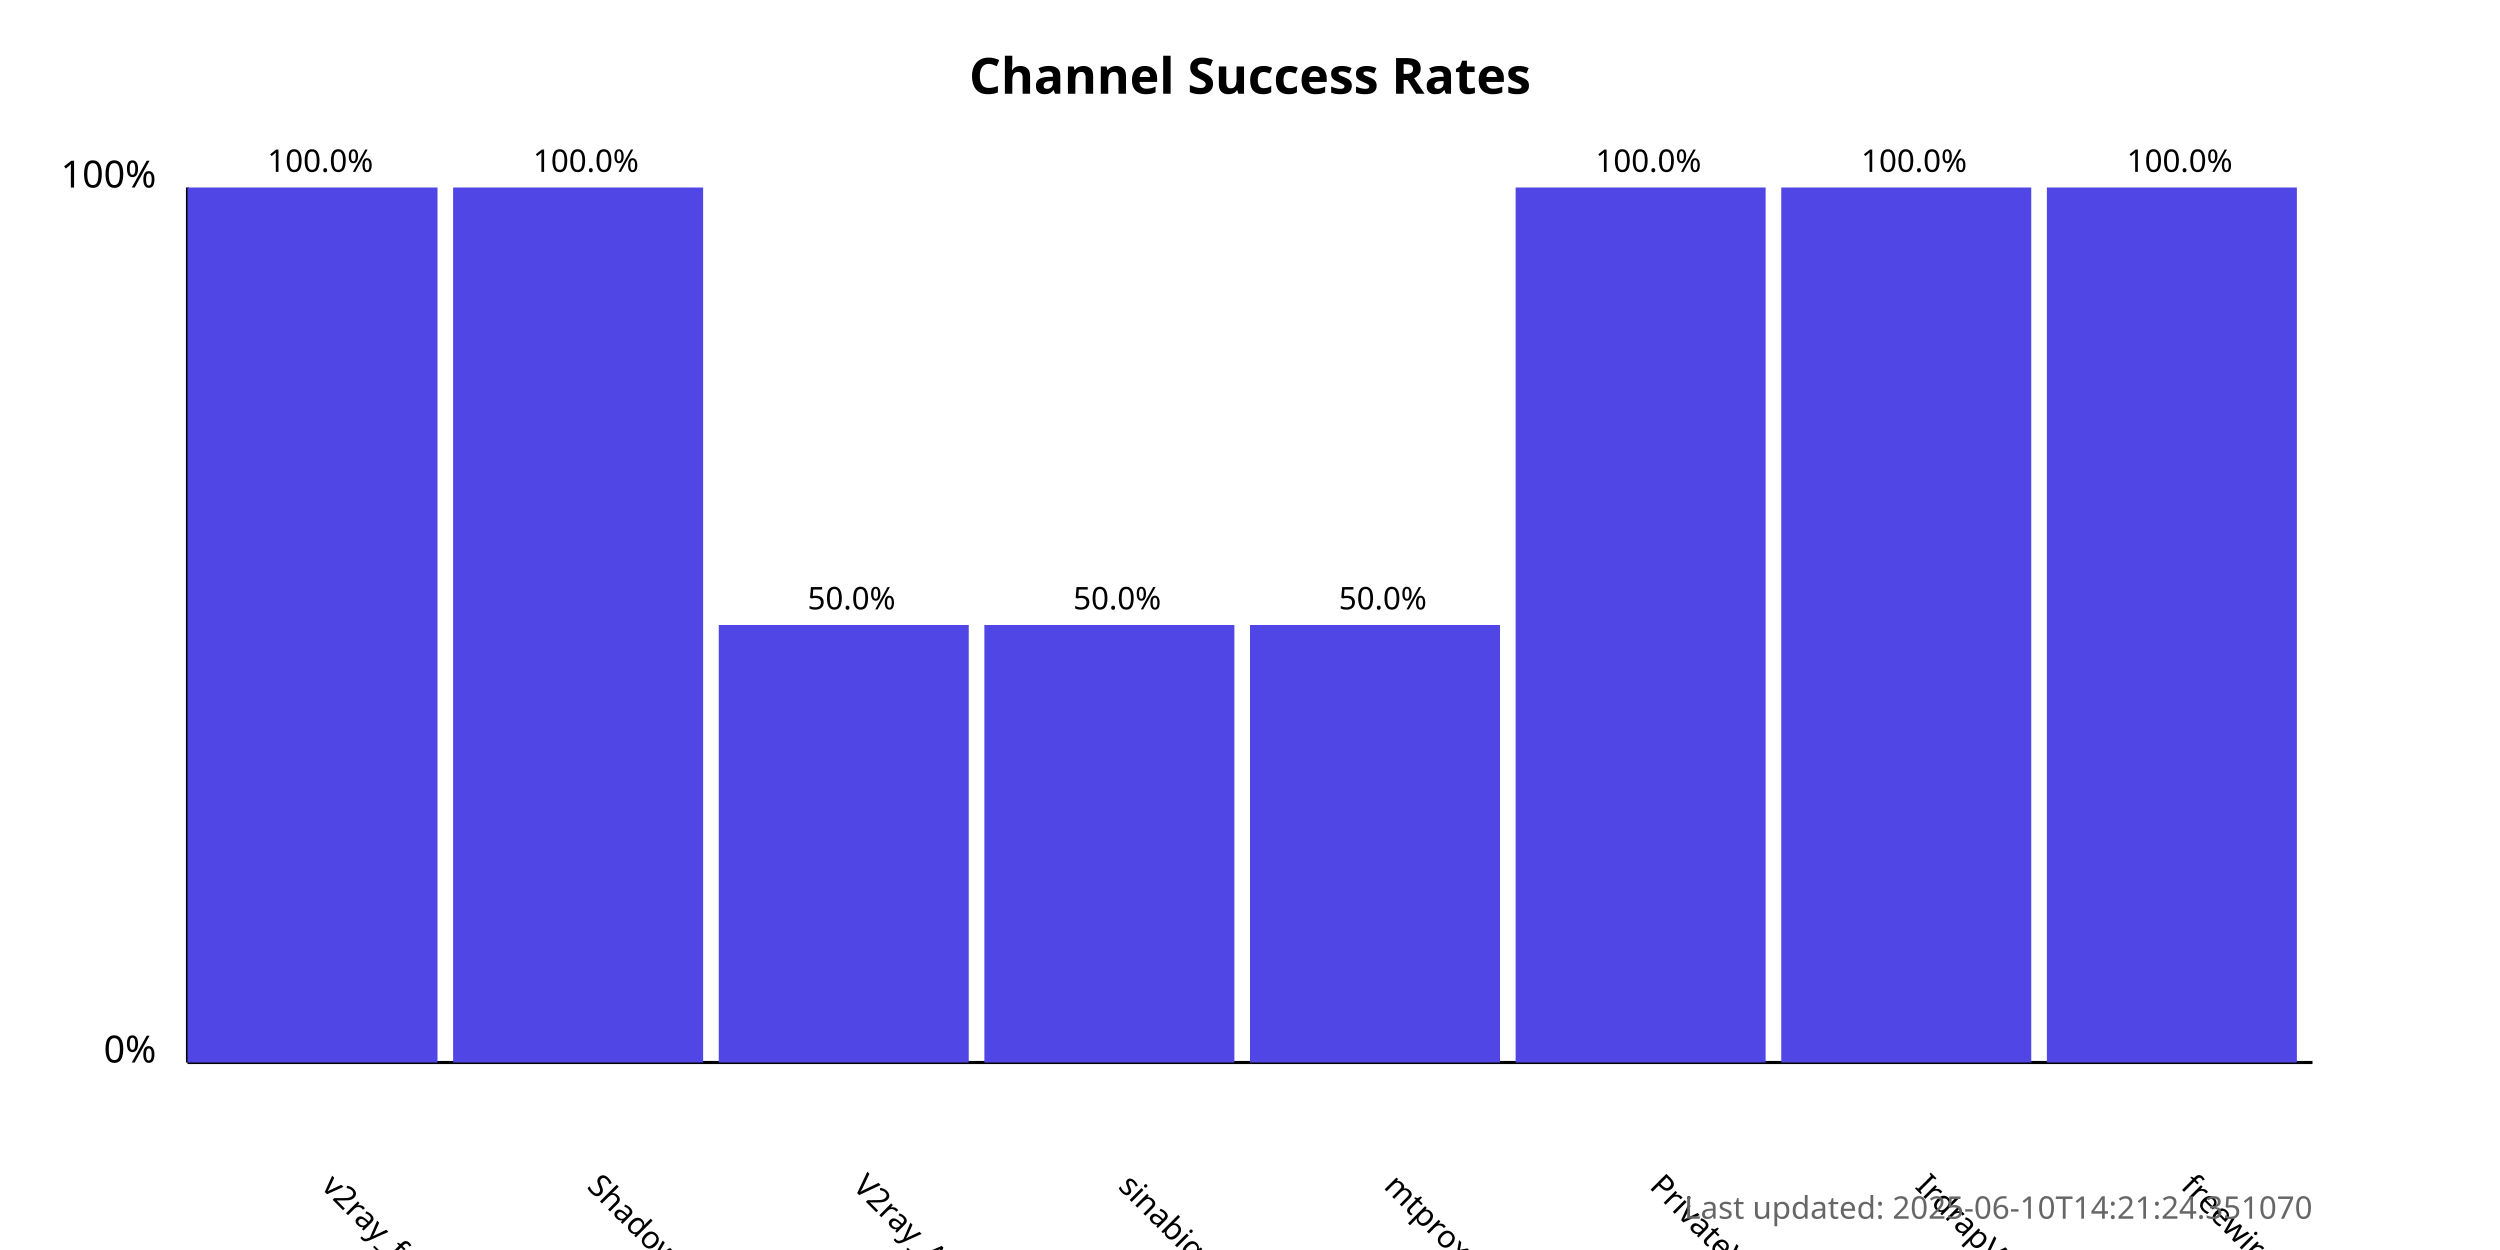
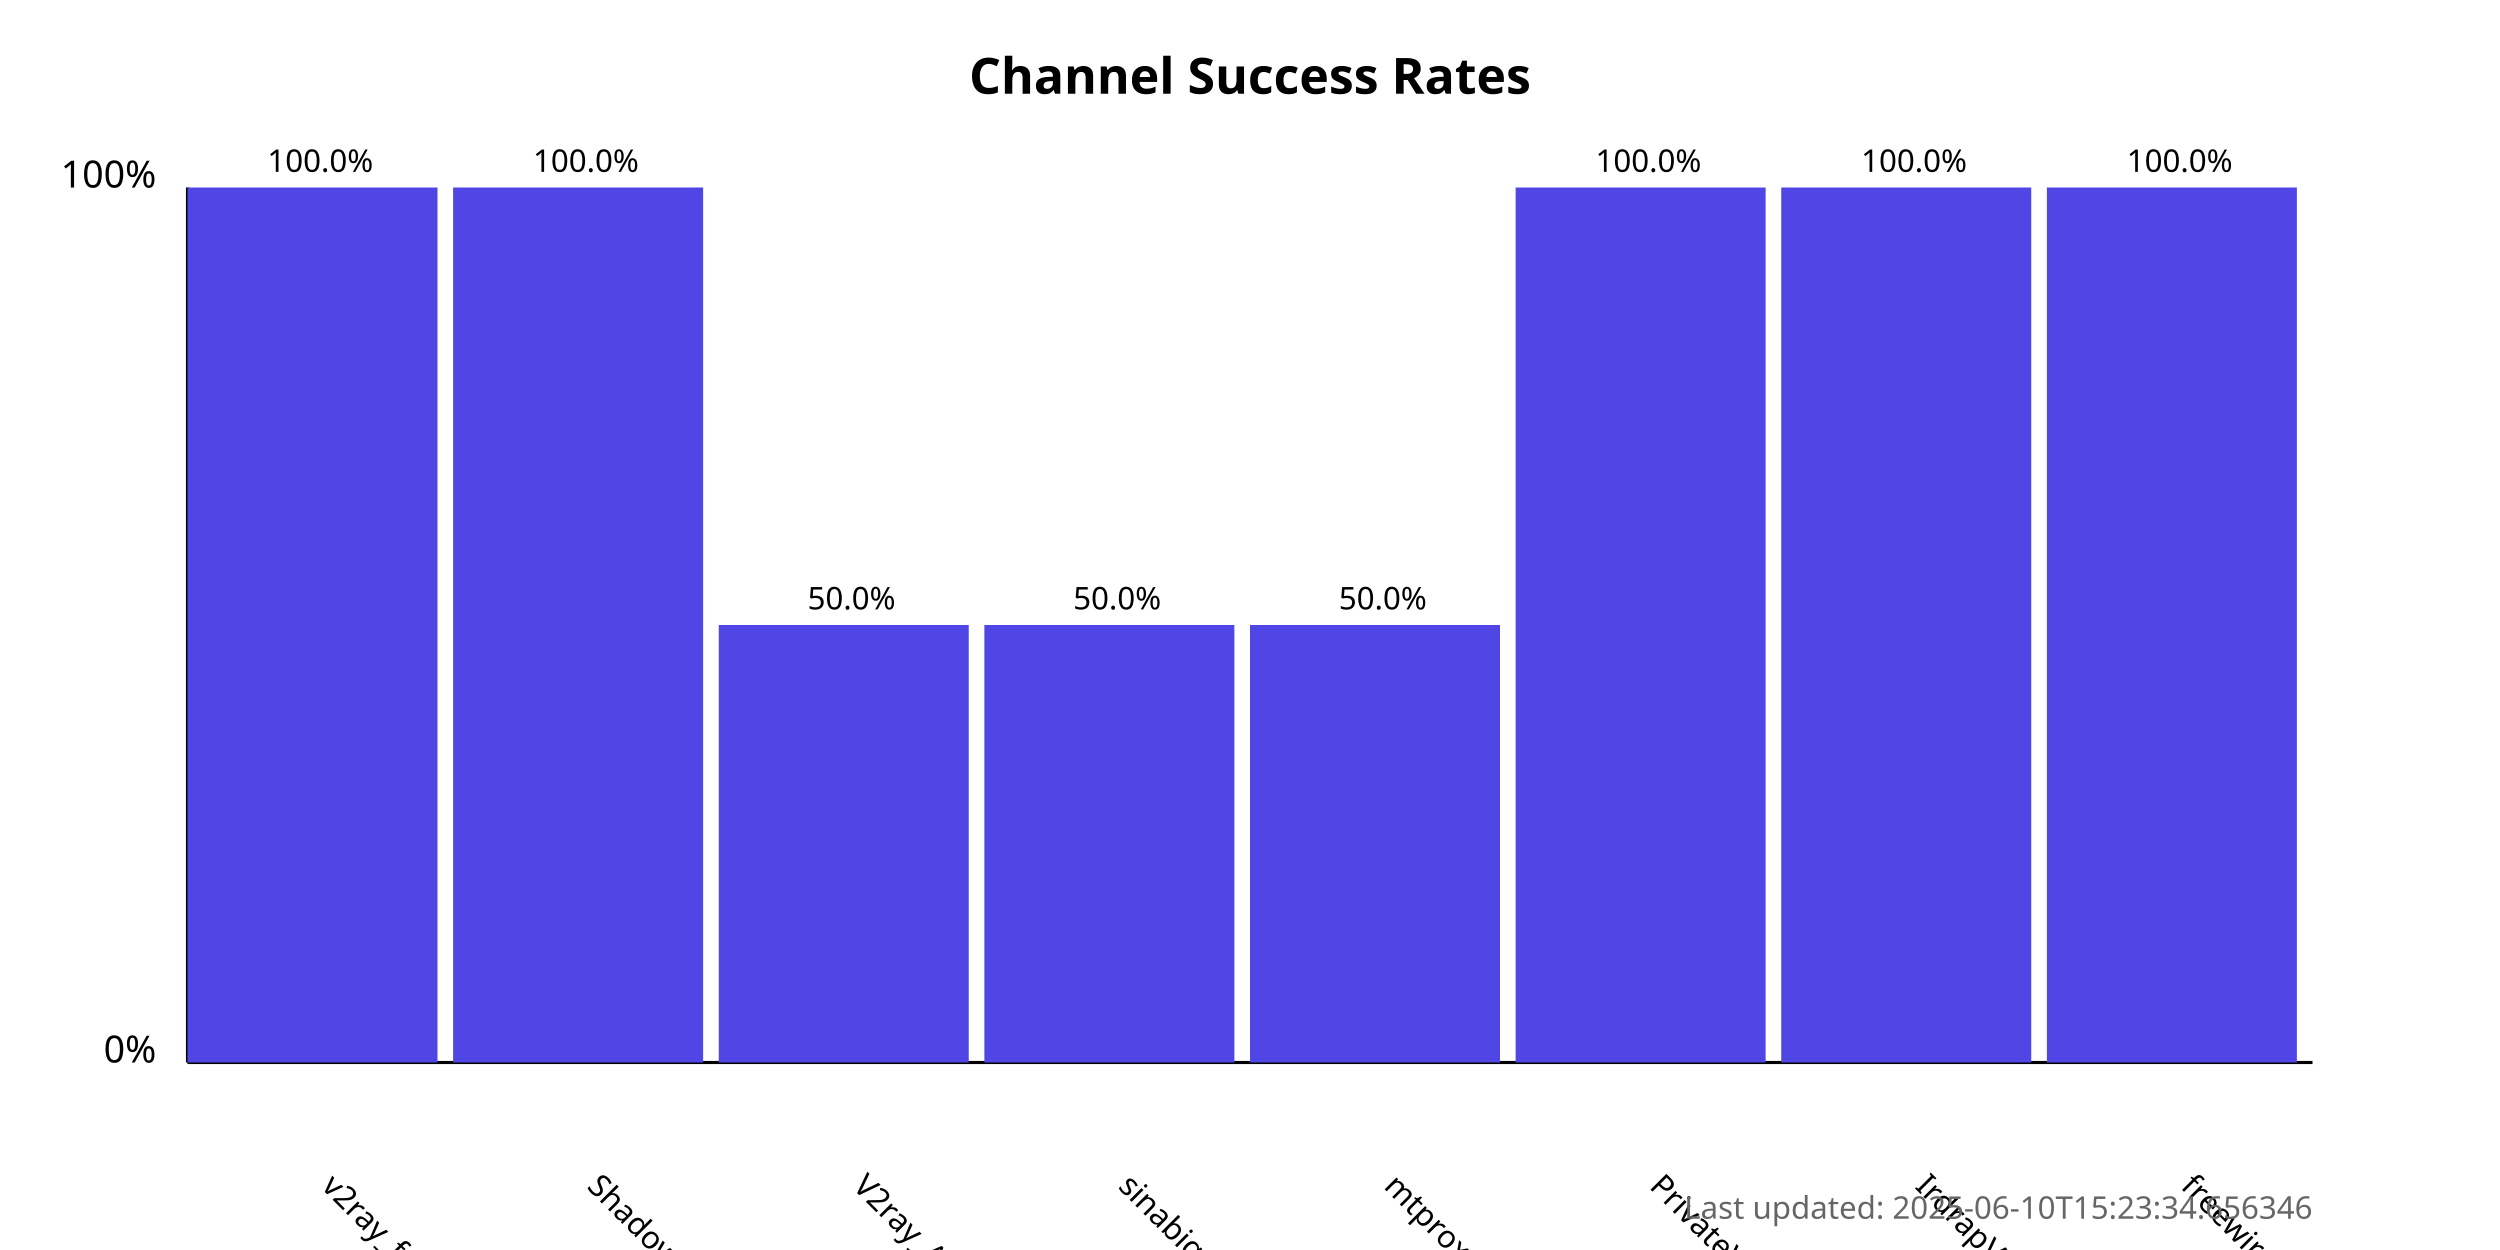
<svg xmlns="http://www.w3.org/2000/svg" width="800" height="400">
  <style>
            .chart-title { font: bold 16px sans-serif; }
            .axis-label { font: 12px sans-serif; }
            .tick-label { font: 10px sans-serif; }
            .bar { fill: #4f46e5; }
            .bar:hover { fill: #6366f1; }
            .timestamp { font: 10px sans-serif; fill: #666; }
        </style>
  <text x="400.0" y="30" text-anchor="middle" class="chart-title">
            Channel Success Rates
        </text>
  <line x1="60" y1="340" x2="60" y2="60" stroke="black" stroke-width="1" />
  <line x1="60" y1="340" x2="740" y2="340" stroke="black" stroke-width="1" />
  <text x="50" y="340" text-anchor="end" class="axis-label">0%</text>
  <text x="50" y="60" text-anchor="end" class="axis-label">100%</text>
  <g>
    <rect x="60" y="60.0" width="80.0" height="280.0" class="bar" />
    <text x="102.5" y="380" transform="rotate(45, 102.5, 380)" text-anchor="start" class="tick-label">
                v2ray_free_conf
            </text>
    <text x="102.5" y="55.0" text-anchor="middle" class="tick-label">
                100.0%
            </text>
  </g>
  <g>
    <rect x="145.0" y="60.0" width="80.0" height="280.0" class="bar" />
    <text x="187.5" y="380" transform="rotate(45, 187.5, 380)" text-anchor="start" class="tick-label">
                ShadowProxy66
            </text>
    <text x="187.5" y="55.0" text-anchor="middle" class="tick-label">
                100.0%
            </text>
  </g>
  <g>
    <rect x="230.0" y="200.0" width="80.0" height="140.0" class="bar" />
    <text x="272.5" y="380" transform="rotate(45, 272.5, 380)" text-anchor="start" class="tick-label">
                V2ray_Alpha
            </text>
    <text x="272.5" y="195.0" text-anchor="middle" class="tick-label">
                50.0%
            </text>
  </g>
  <g>
    <rect x="315.0" y="200.0" width="80.0" height="140.0" class="bar" />
    <text x="357.5" y="380" transform="rotate(45, 357.5, 380)" text-anchor="start" class="tick-label">
                sinabigo
            </text>
    <text x="357.5" y="195.0" text-anchor="middle" class="tick-label">
                50.0%
            </text>
  </g>
  <g>
    <rect x="400.0" y="200.0" width="80.0" height="140.0" class="bar" />
    <text x="442.5" y="380" transform="rotate(45, 442.5, 380)" text-anchor="start" class="tick-label">
                mtproxy_lists
            </text>
    <text x="442.5" y="195.0" text-anchor="middle" class="tick-label">
                50.0%
            </text>
  </g>
  <g>
    <rect x="485.0" y="60.0" width="80.0" height="280.0" class="bar" />
    <text x="527.5" y="380" transform="rotate(45, 527.5, 380)" text-anchor="start" class="tick-label">
                PrivateVPNs
            </text>
    <text x="527.5" y="55.0" text-anchor="middle" class="tick-label">
                100.0%
            </text>
  </g>
  <g>
    <rect x="570.0" y="60.0" width="80.0" height="280.0" class="bar" />
    <text x="612.5" y="380" transform="rotate(45, 612.5, 380)" text-anchor="start" class="tick-label">
                IrdrapVPNnews
            </text>
    <text x="612.5" y="55.0" text-anchor="middle" class="tick-label">
                100.0%
            </text>
  </g>
  <g>
    <rect x="655.0" y="60.0" width="80.0" height="280.0" class="bar" />
    <text x="697.5" y="380" transform="rotate(45, 697.5, 380)" text-anchor="start" class="tick-label">
                freewireguard
            </text>
    <text x="697.5" y="55.0" text-anchor="middle" class="tick-label">
                100.0%
            </text>
  </g>
  <text x="740" y="390" text-anchor="end" class="timestamp">
-             Last updated: 2025-06-10T14:21:24.351070
+             Last updated: 2025-06-10T15:23:34.656346
        </text>
</svg>
